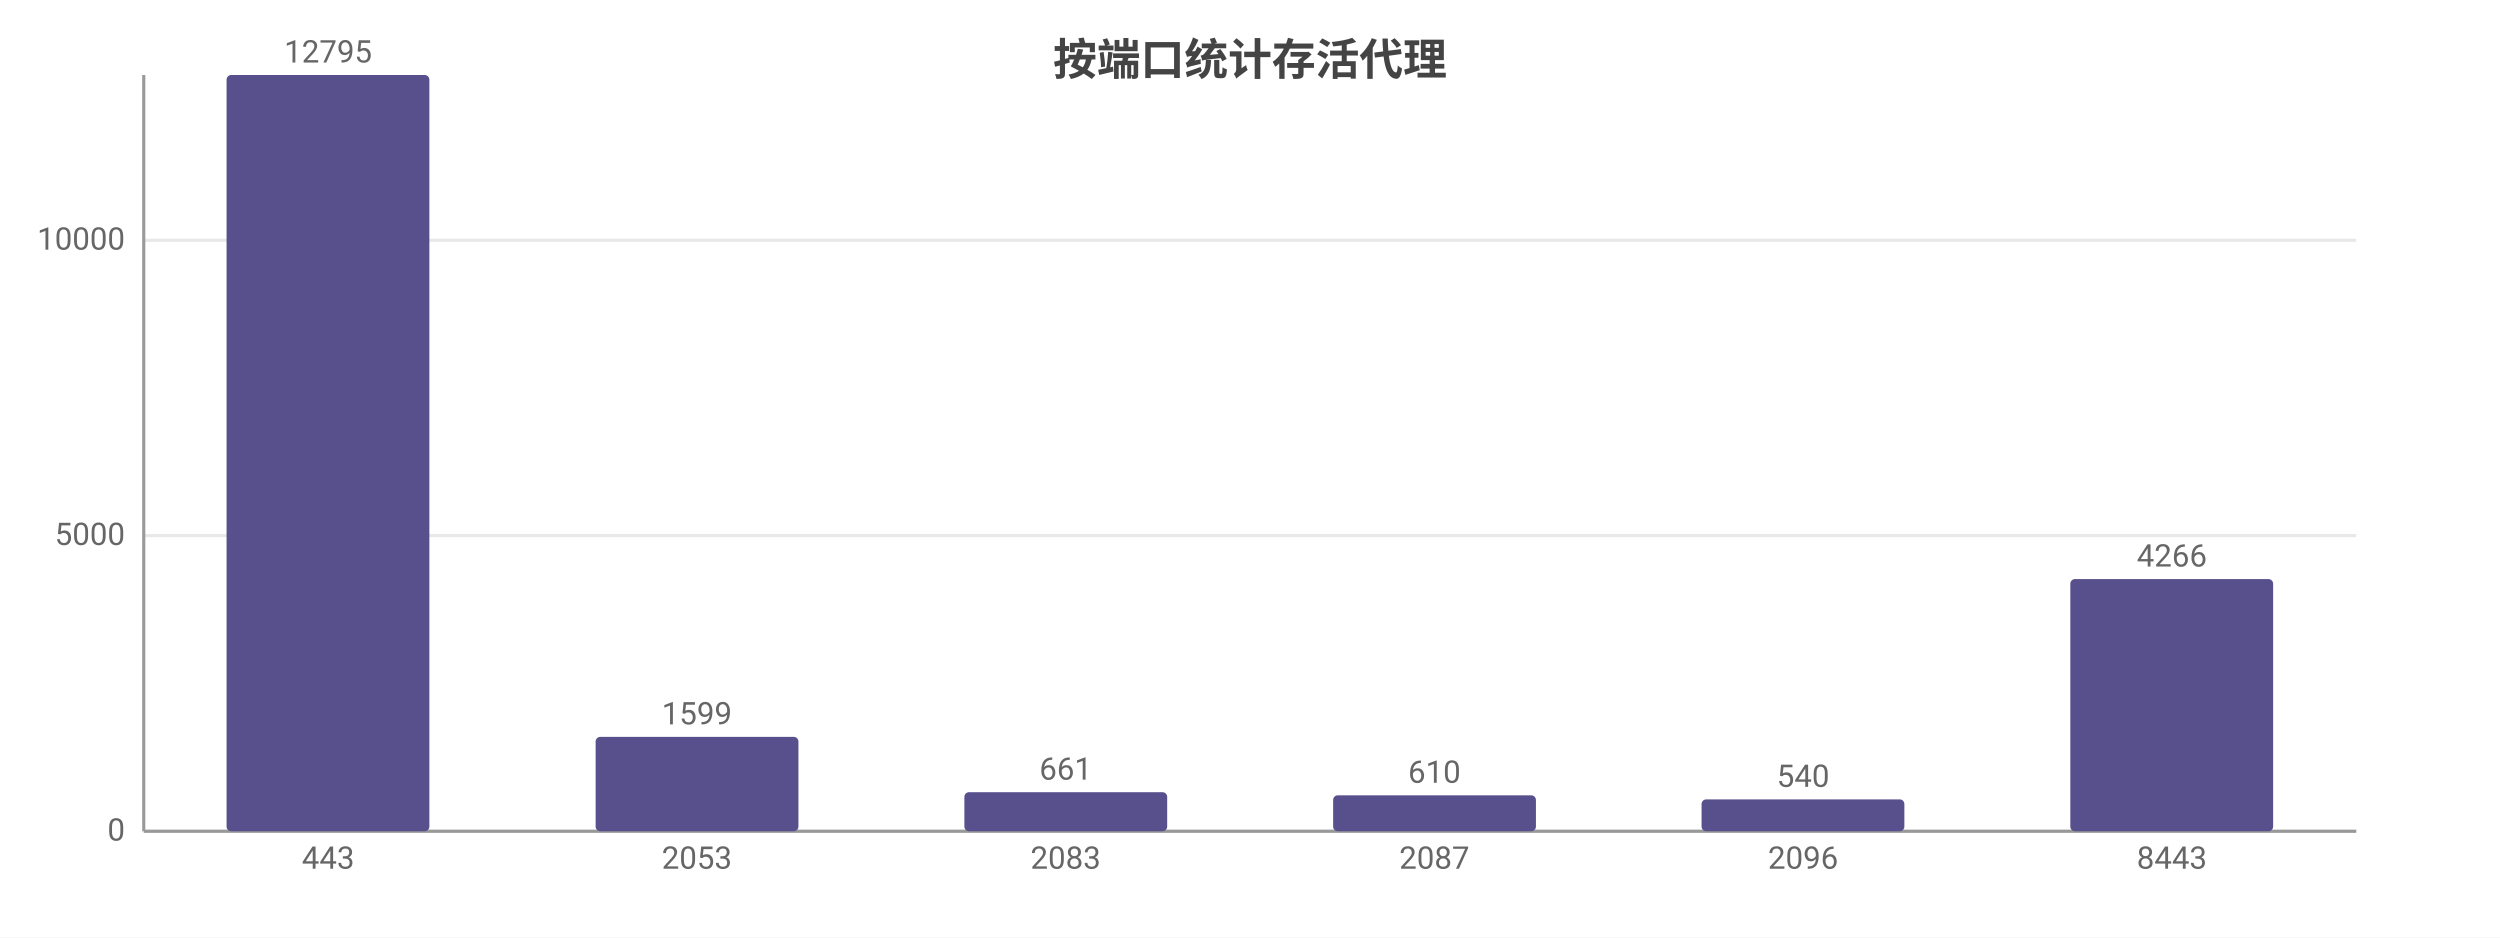
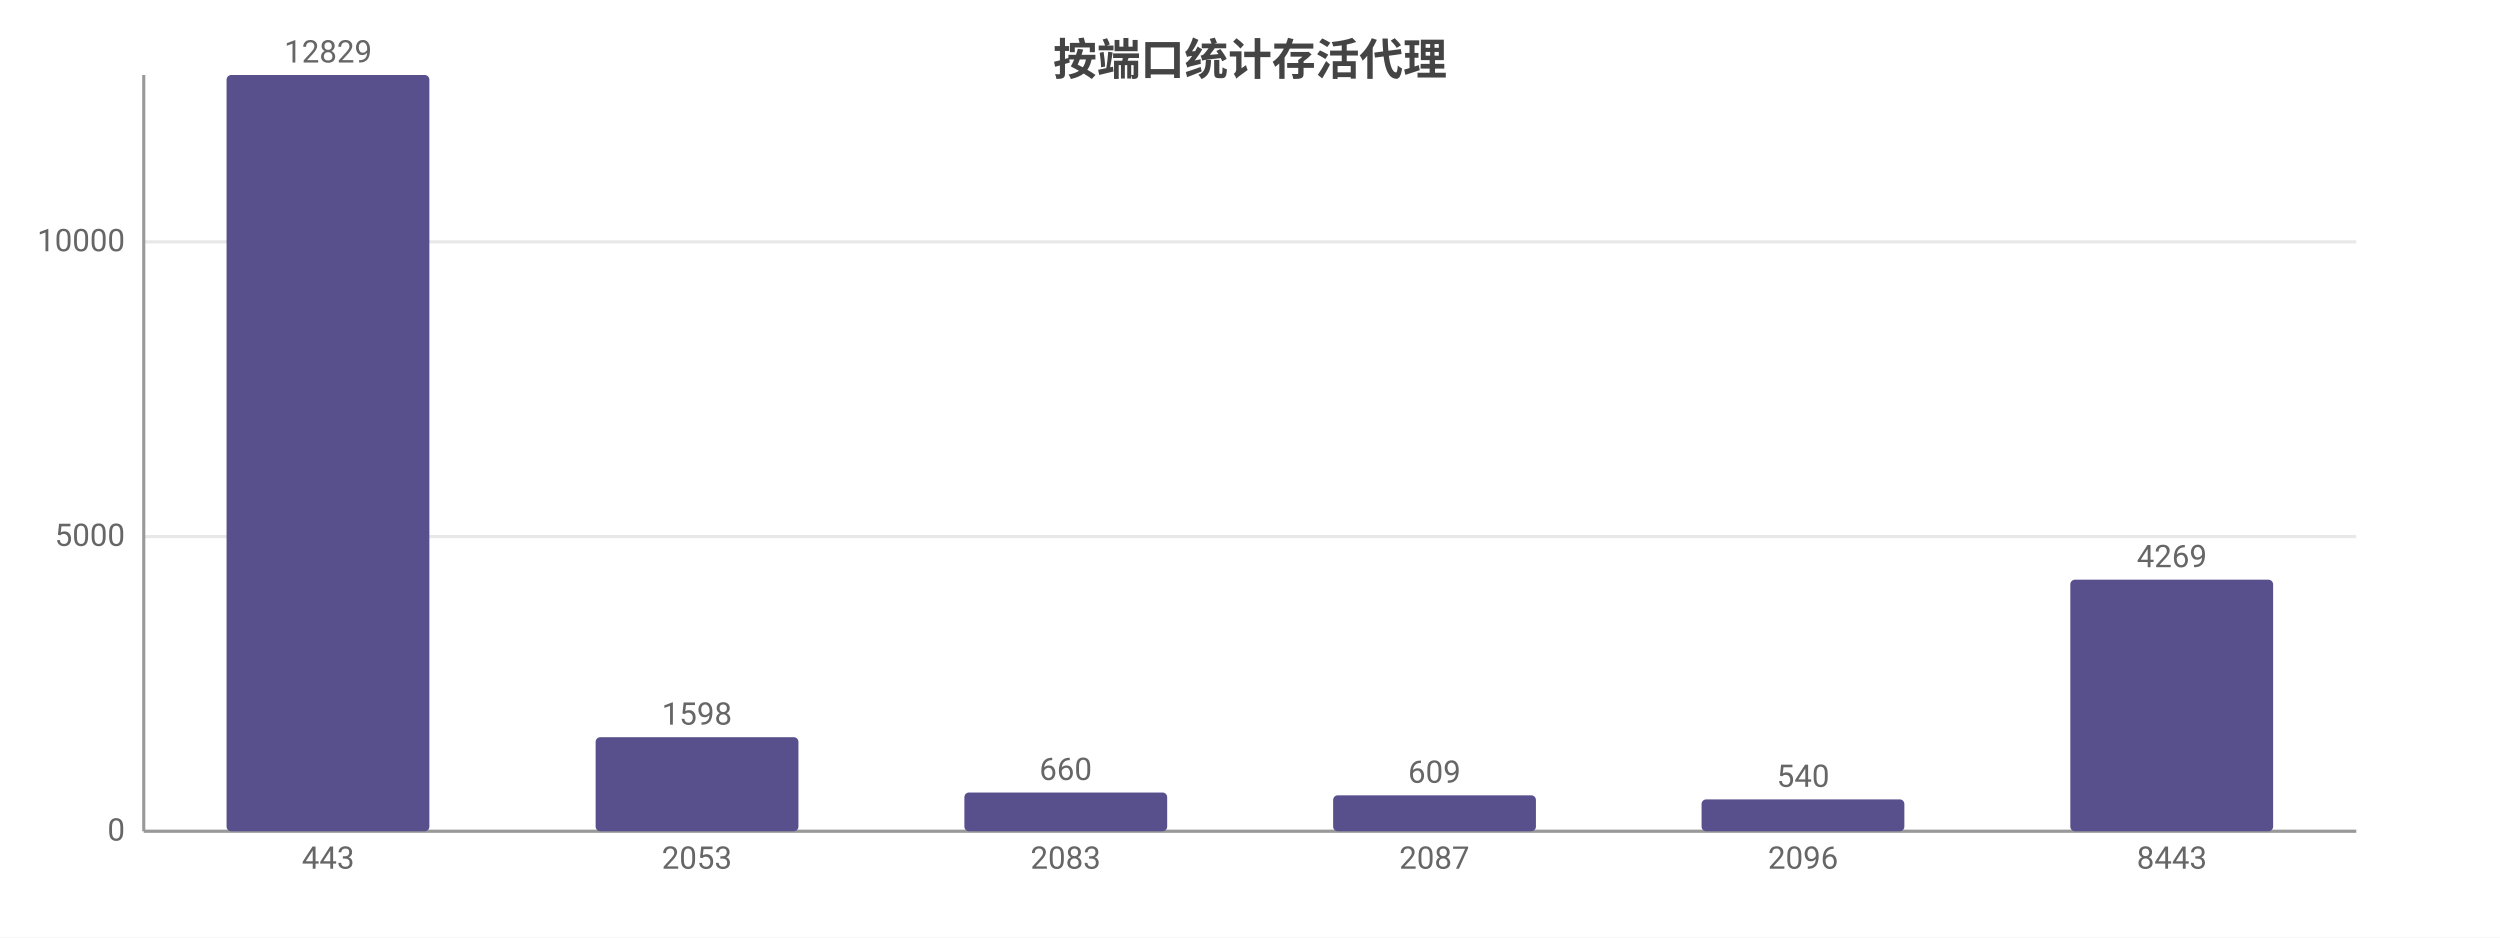
<svg xmlns="http://www.w3.org/2000/svg" width="800" height="300" viewBox="0 0 800 300">
  <rect width="800" height="300" fill="#ffffff" />
  <style>text{font-family:system-ui,-apple-system,'Segoe UI',Roboto,'PingFang SC','Microsoft YaHei','Noto Sans CJK SC',sans-serif}.g{stroke:#e8e8e8;stroke-width:1}.a{stroke:#999;stroke-width:1}.t{font-size:10px;fill:#666}.m{font-size:10px;text-anchor:middle;fill:#666}.e{font-size:10px;text-anchor:end;fill:#666}.l{font-size:11px;fill:#333}.tt{font-size:14px;font-weight:600;text-anchor:middle;fill:#444}.em{font-size:13px;text-anchor:middle;fill:#999}</style>
  <text class="tt" x="400.0" y="24">按端口统计存活代理</text>
  <line class="g" x1="46" y1="266" x2="754" y2="266" />
  <text class="e" x="40" y="269">0</text>
-   <line class="g" x1="46" y1="171.4" x2="754" y2="171.4" />
-   <text class="e" x="40" y="174.4">5000</text>
-   <line class="g" x1="46" y1="76.9" x2="754" y2="76.9" />
-   <text class="e" x="40" y="79.9">10000</text>
+   <line class="g" x1="46" y1="171.7" x2="754" y2="171.7" />
+   <text class="e" x="40" y="174.7">5000</text>
+   <line class="g" x1="46" y1="77.4" x2="754" y2="77.4" />
+   <text class="e" x="40" y="80.4">10000</text>
  <line class="a" x1="46" y1="24" x2="46" y2="266" />
  <line class="a" x1="46" y1="266" x2="754" y2="266" />
  <rect x="72.5" y="24" width="64.9" height="242" fill="#58508d" rx="1.5" />
-   <text class="m" x="105" y="20">12795</text>
+   <text class="m" x="105" y="20">12829</text>
  <text class="m" x="105" y="278">443</text>
-   <rect x="190.6" y="235.8" width="64.9" height="30.2" fill="#58508d" rx="1.5" />
-   <text class="m" x="223" y="231.8">1599</text>
+   <rect x="190.6" y="235.9" width="64.9" height="30.1" fill="#58508d" rx="1.5" />
+   <text class="m" x="223" y="231.9">1598</text>
  <text class="m" x="223" y="278">2053</text>
-   <rect x="308.6" y="253.5" width="64.9" height="12.5" fill="#58508d" rx="1.5" />
-   <text class="m" x="341" y="249.5">661</text>
+   <rect x="308.6" y="253.6" width="64.9" height="12.4" fill="#58508d" rx="1.5" />
+   <text class="m" x="341" y="249.6">660</text>
  <text class="m" x="341" y="278">2083</text>
  <rect x="426.6" y="254.5" width="64.9" height="11.5" fill="#58508d" rx="1.5" />
-   <text class="m" x="459" y="250.5">610</text>
+   <text class="m" x="459" y="250.5">609</text>
  <text class="m" x="459" y="278">2087</text>
  <rect x="544.5" y="255.8" width="64.9" height="10.2" fill="#58508d" rx="1.5" />
  <text class="m" x="577" y="251.8">540</text>
  <text class="m" x="577" y="278">2096</text>
-   <rect x="662.5" y="185.3" width="64.9" height="80.7" fill="#58508d" rx="1.5" />
-   <text class="m" x="695" y="181.3">4266</text>
+   <rect x="662.5" y="185.5" width="64.9" height="80.5" fill="#58508d" rx="1.5" />
+   <text class="m" x="695" y="181.5">4269</text>
  <text class="m" x="695" y="278">8443</text>
</svg>
